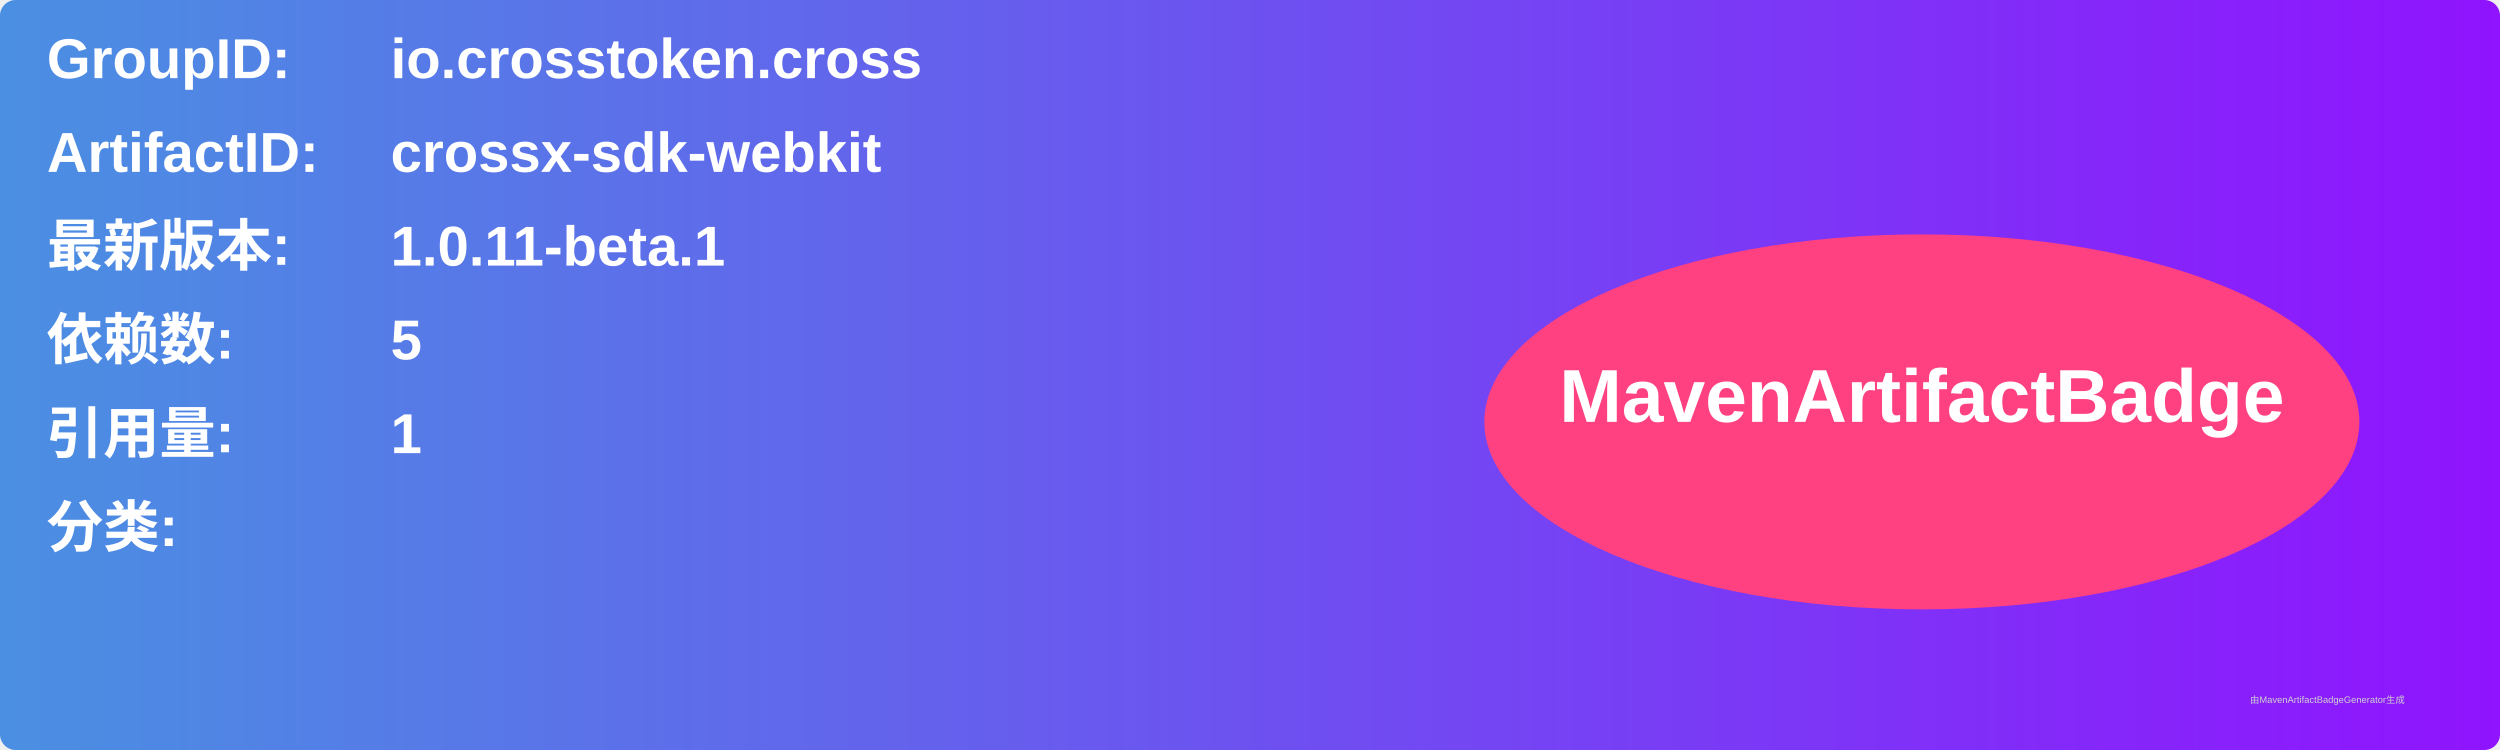
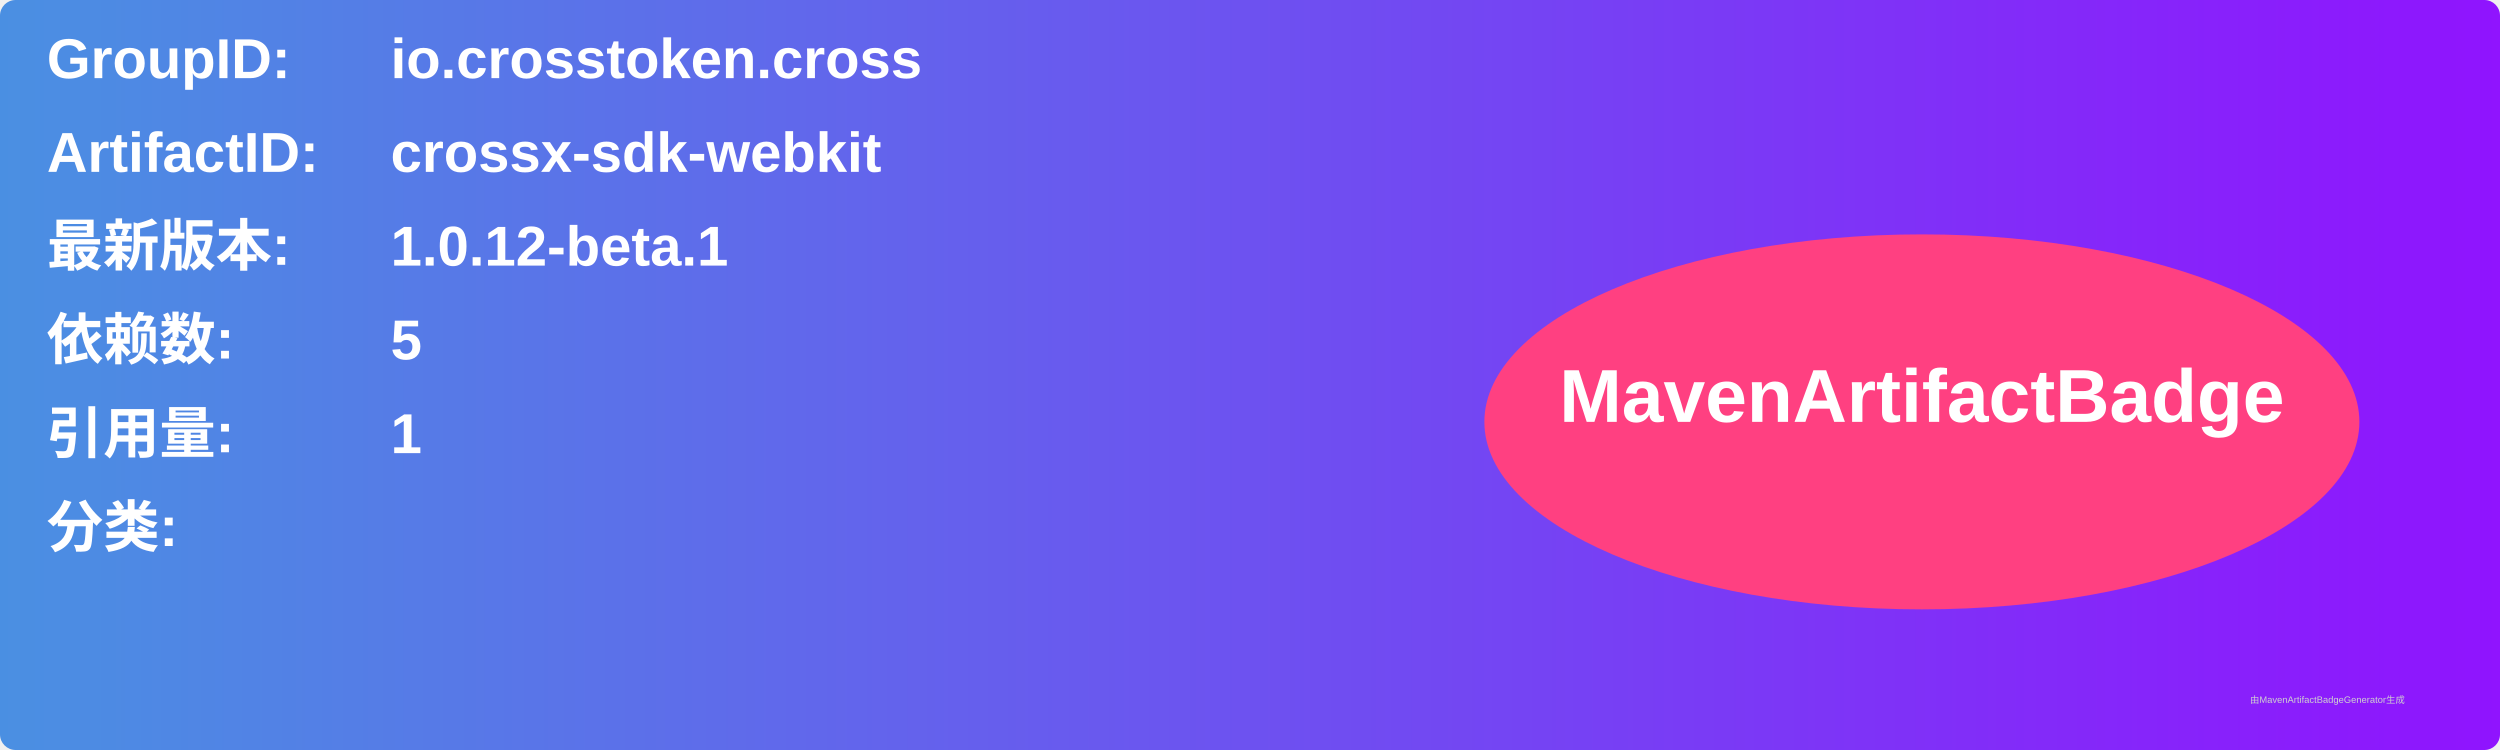
<svg xmlns="http://www.w3.org/2000/svg" width="800" height="240" viewBox="0 0 800 240">
  <linearGradient id="grad" x1="0%" y1="0%" x2="100%" y2="0%">
    <stop offset="0%" stop-color="#4a90e2" />
    <stop offset="100%" stop-color="#9013fe" />
  </linearGradient>
  <rect width="100%" height="100%" rx="5" ry="5" fill="url(#grad)" />
  <g transform="translate(15, 15)">
    <text x="0" y="10" font-family="Arial" font-size="18" fill="white" font-weight="bold" width="260">GroupID:</text>
    <text x="110" y="10" font-family="Arial" font-size="18" fill="white" font-weight="bold" width="460">io.crosstoken.cross</text>
    <text x="0" y="40" font-family="Arial" font-size="18" fill="white" font-weight="bold" width="260">ArtifactID:</text>
    <text x="110" y="40" font-family="Arial" font-size="18" fill="white" font-weight="bold" width="460">crossx-sdk-webkit</text>
    <text x="0" y="70" font-family="Arial" font-size="18" fill="white" font-weight="bold">最新版本:</text>
    <text x="110" y="70" font-family="Arial" font-size="18" fill="white" font-weight="bold">
-       <tspan font-weight="bold">1.0.11-beta.1</tspan>
+       <tspan font-weight="bold">1.0.12-beta.1</tspan>
    </text>
    <text x="0" y="100" font-family="Arial" font-size="18" fill="white" font-weight="bold">依赖数: </text>
    <text x="110" y="100" font-family="Arial" font-size="18" fill="white">
      <tspan font-weight="bold">5</tspan>
    </text>
    <text x="0" y="130" font-family="Arial" font-size="18" fill="white" font-weight="bold">引用量: </text>
    <text x="110" y="130" font-family="Arial" font-size="18" fill="white">
      <tspan font-weight="bold">1</tspan>
    </text>
    <text x="0" y="160" font-family="Arial" font-size="18" fill="white" font-weight="bold">分类:</text>
    <text x="10" y="190" font-family="Arial" font-size="10" fill="white">
      <tspan font-weight="bold" />
    </text>
    <ellipse cx="600" cy="120" rx="140" ry="60" fill="#ff4081" />
    <text x="600" y="120" text-anchor="middle" font-family="Arial" font-size="24" fill="white" font-weight="bold">MavenArtifactBadge</text>
  </g>
  <text x="720" y="225" font-family="Arial" font-size="3" fill="#d0d0d0">由MavenArtifactBadgeGenerator生成</text>
</svg>
